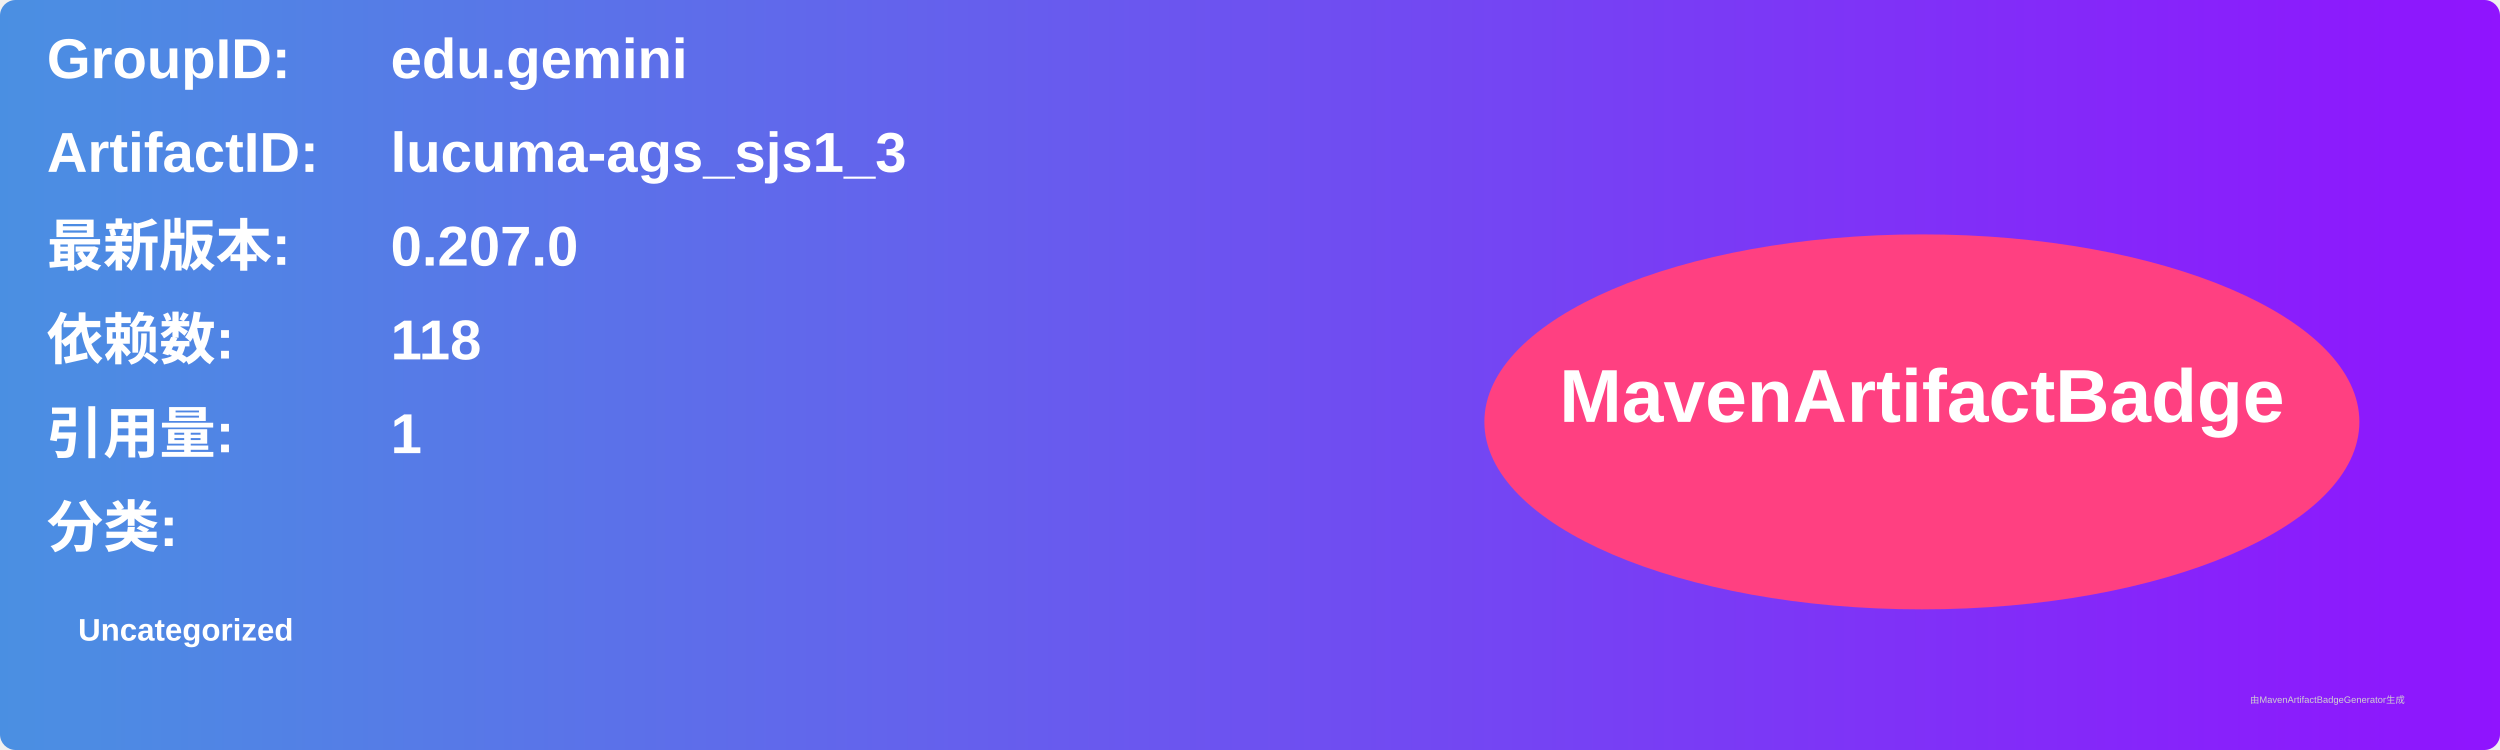
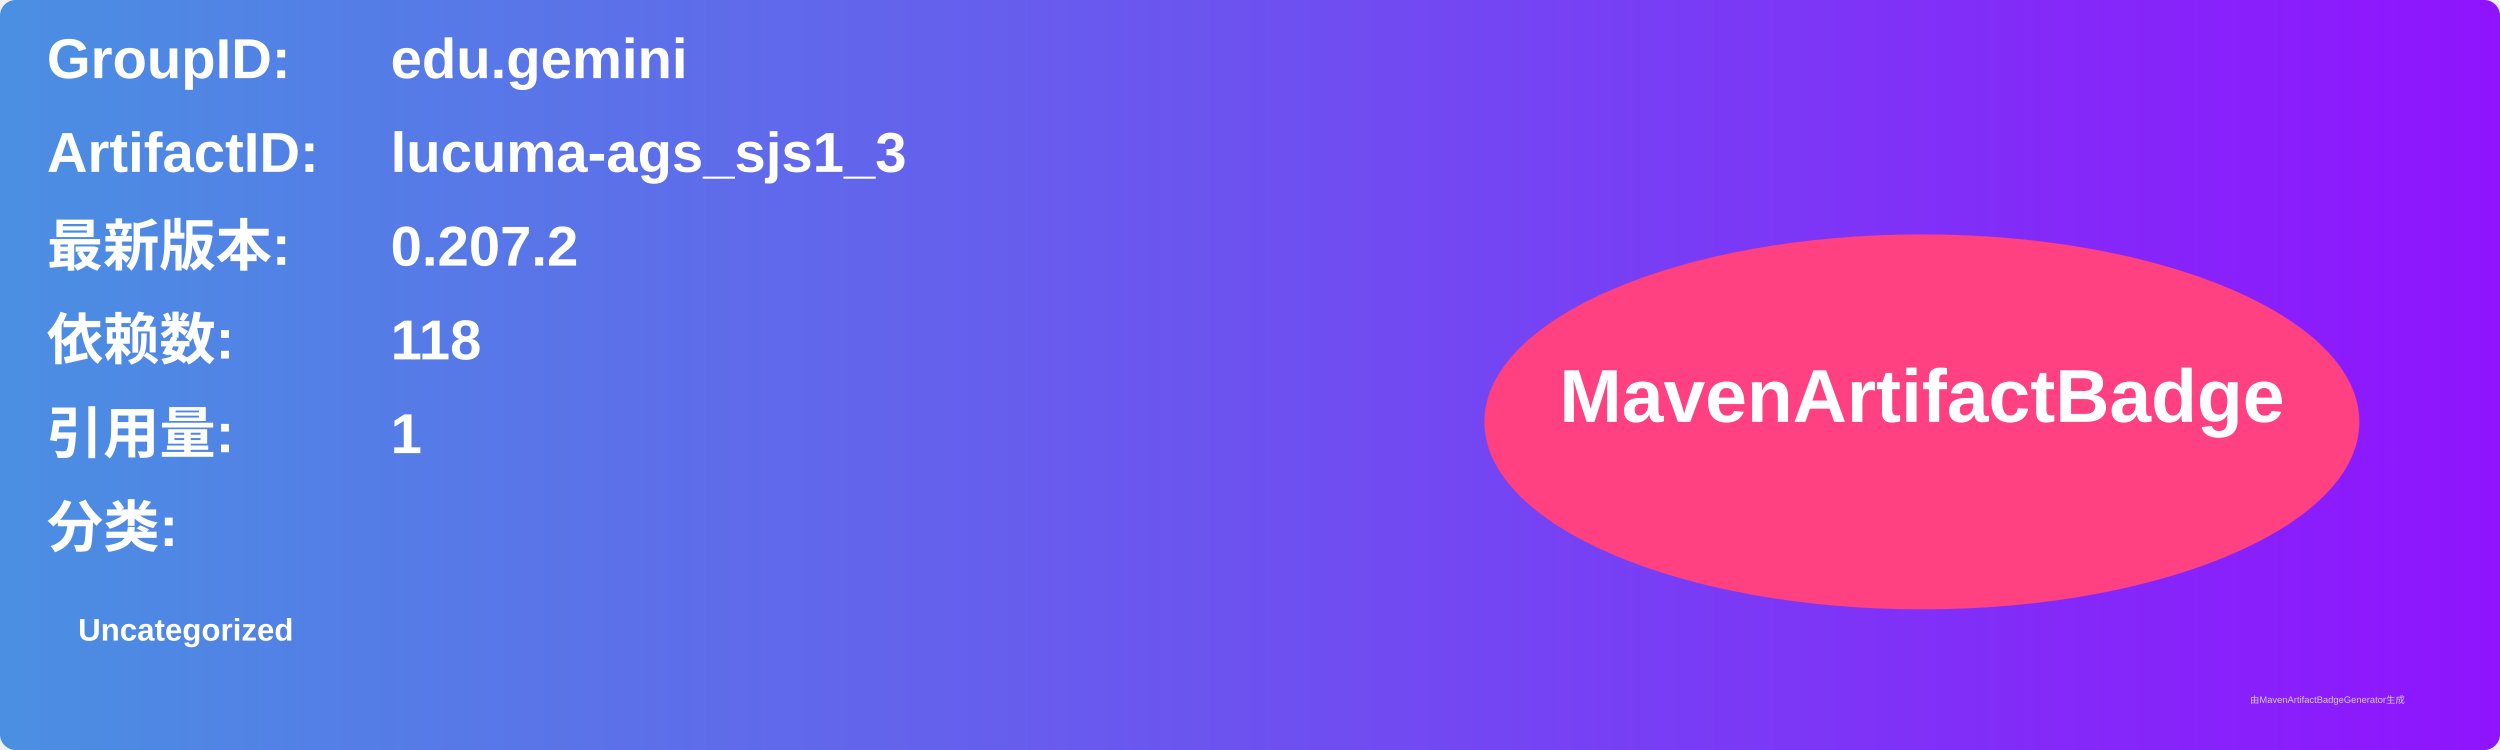
<svg xmlns="http://www.w3.org/2000/svg" width="800" height="240" viewBox="0 0 800 240">
  <linearGradient id="grad" x1="0%" y1="0%" x2="100%" y2="0%">
    <stop offset="0%" stop-color="#4a90e2" />
    <stop offset="100%" stop-color="#9013fe" />
  </linearGradient>
  <rect width="100%" height="100%" rx="5" ry="5" fill="url(#grad)" />
  <g transform="translate(15, 15)">
    <text x="0" y="10" font-family="Arial" font-size="18" fill="white" font-weight="bold" width="260">GroupID:</text>
    <text x="110" y="10" font-family="Arial" font-size="18" fill="white" font-weight="bold" width="460">edu.gemini</text>
    <text x="0" y="40" font-family="Arial" font-size="18" fill="white" font-weight="bold" width="260">ArtifactID:</text>
    <text x="110" y="40" font-family="Arial" font-size="18" fill="white" font-weight="bold" width="460">lucuma-ags_sjs1_3</text>
    <text x="0" y="70" font-family="Arial" font-size="18" fill="white" font-weight="bold">最新版本:</text>
    <text x="110" y="70" font-family="Arial" font-size="18" fill="white" font-weight="bold">
-       <tspan font-weight="bold">0.207.0</tspan>
+       <tspan font-weight="bold">0.207.2</tspan>
    </text>
    <text x="0" y="100" font-family="Arial" font-size="18" fill="white" font-weight="bold">依赖数: </text>
    <text x="110" y="100" font-family="Arial" font-size="18" fill="white">
      <tspan font-weight="bold">118</tspan>
    </text>
    <text x="0" y="130" font-family="Arial" font-size="18" fill="white" font-weight="bold">引用量: </text>
    <text x="110" y="130" font-family="Arial" font-size="18" fill="white">
      <tspan font-weight="bold">1</tspan>
    </text>
    <text x="0" y="160" font-family="Arial" font-size="18" fill="white" font-weight="bold">分类:</text>
    <text x="10" y="190" font-family="Arial" font-size="10" fill="white">
      <tspan font-weight="bold">Uncategorized</tspan>
    </text>
    <ellipse cx="600" cy="120" rx="140" ry="60" fill="#ff4081" />
    <text x="600" y="120" text-anchor="middle" font-family="Arial" font-size="24" fill="white" font-weight="bold">MavenArtifactBadge</text>
  </g>
  <text x="720" y="225" font-family="Arial" font-size="3" fill="#d0d0d0">由MavenArtifactBadgeGenerator生成</text>
</svg>
